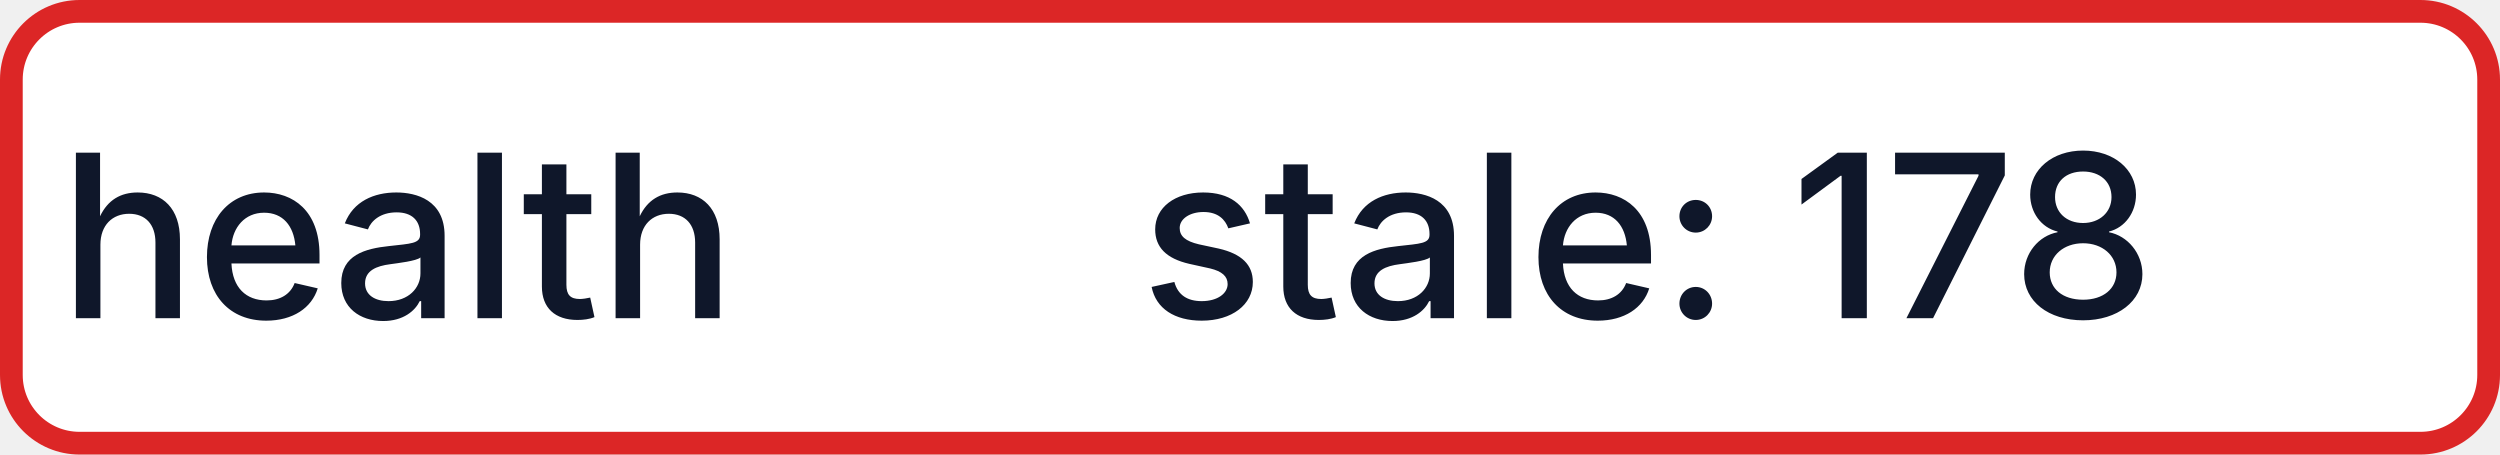
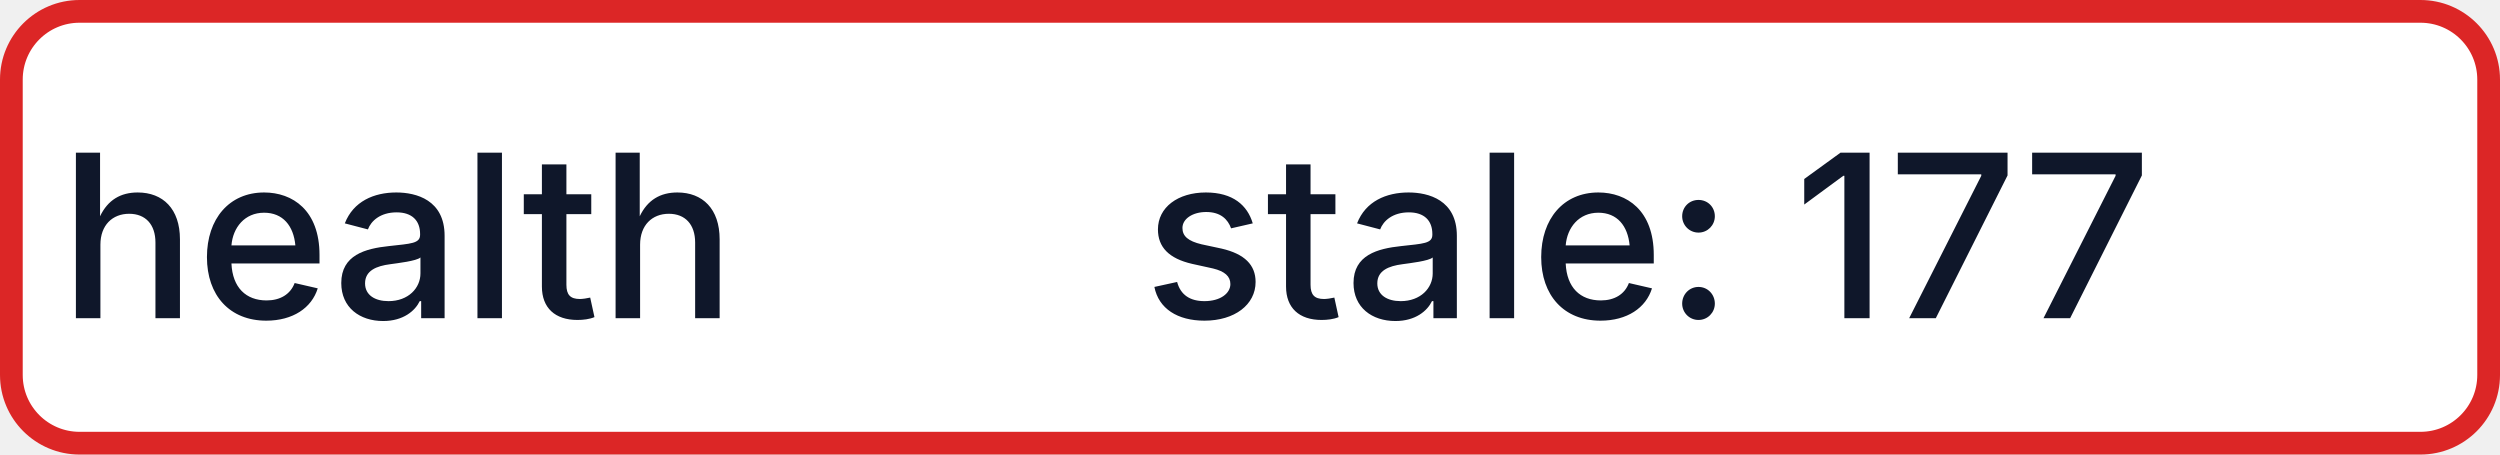
- <svg xmlns="http://www.w3.org/2000/svg" width="110" height="20" role="img" aria-label="health: stale: 178">
+ <svg xmlns="http://www.w3.org/2000/svg" width="110" height="20" role="img" aria-label="health: stale: 177">
  <rect x="0.5" y="0.5" width="109" height="19" rx="3" fill="#FFFFFF" stroke="#DC2626" stroke-width="1" />
  <g fill="#0F172A" text-anchor="middle" font-family="-apple-system,BlinkMacSystemFont,Segoe UI,sans-serif" font-size="10" font-weight="500">
    <text x="17.5" y="14">health</text>
-     <text x="72.5" y="14" textLength="68" lengthAdjust="spacingAndGlyphs">stale: 178</text>
+     <text x="72.5" y="14" textLength="68" lengthAdjust="spacingAndGlyphs">stale: 177</text>
  </g>
</svg>
